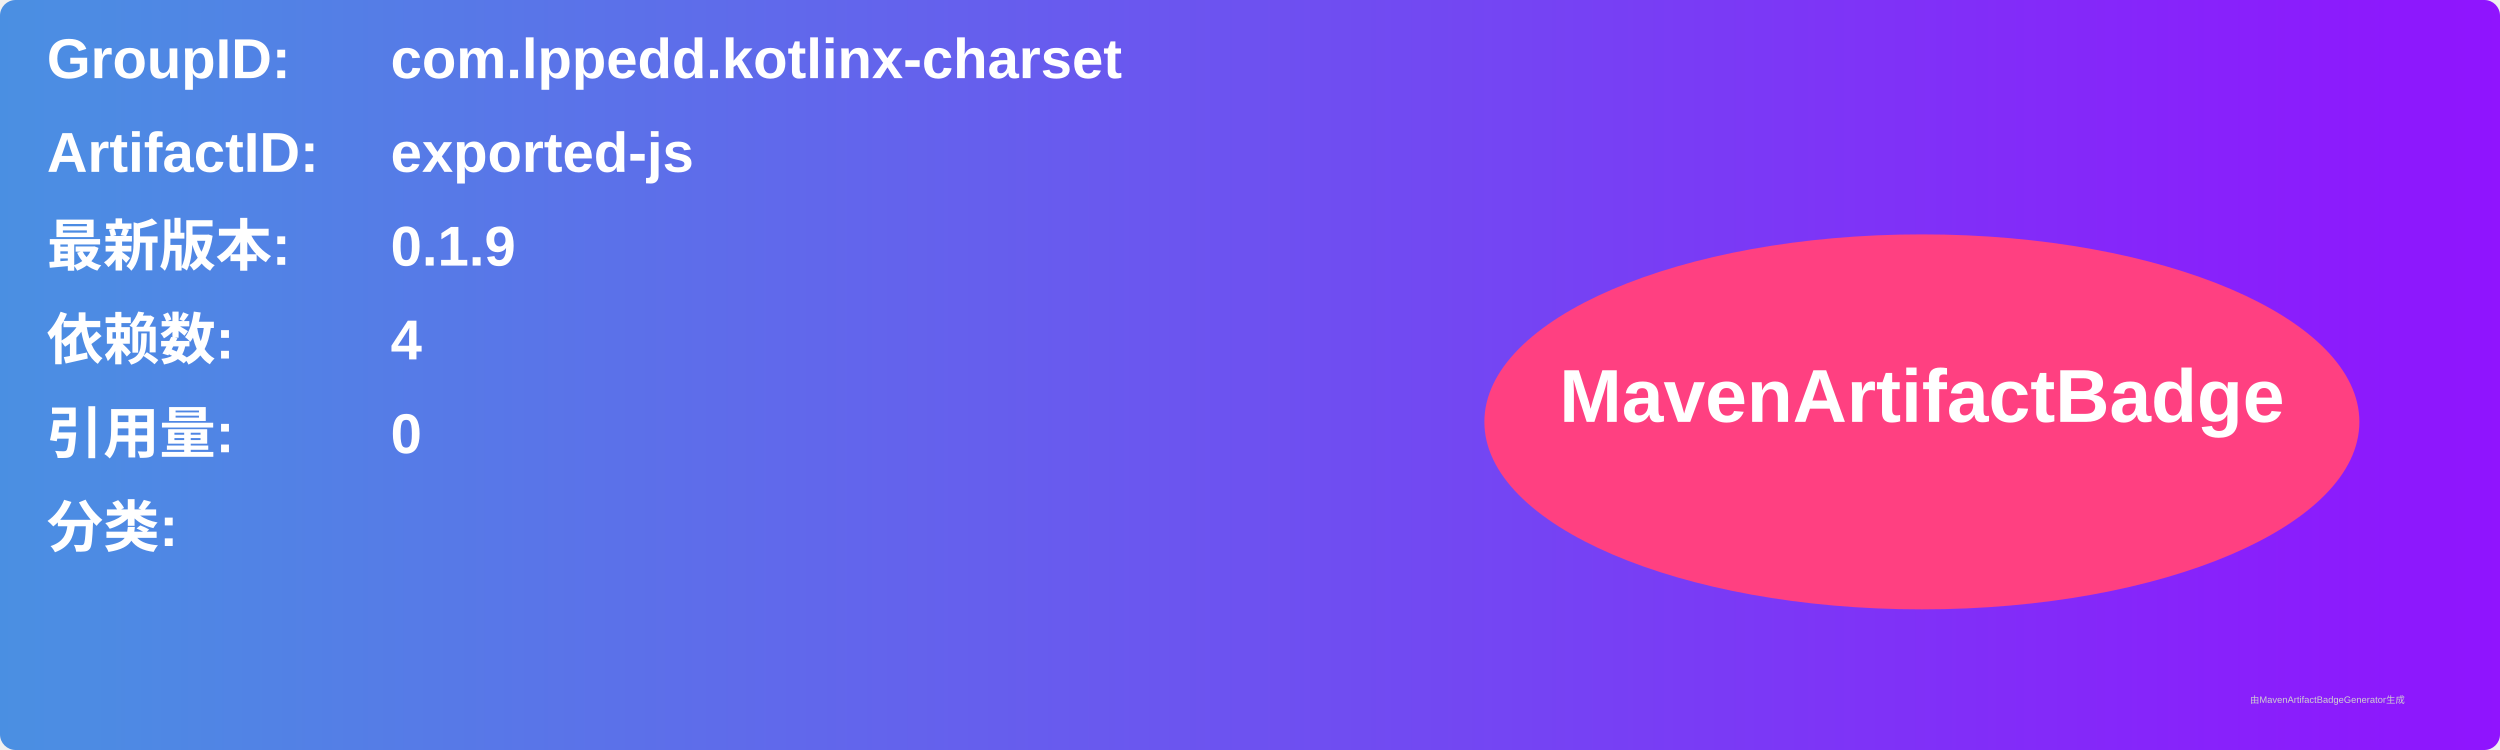
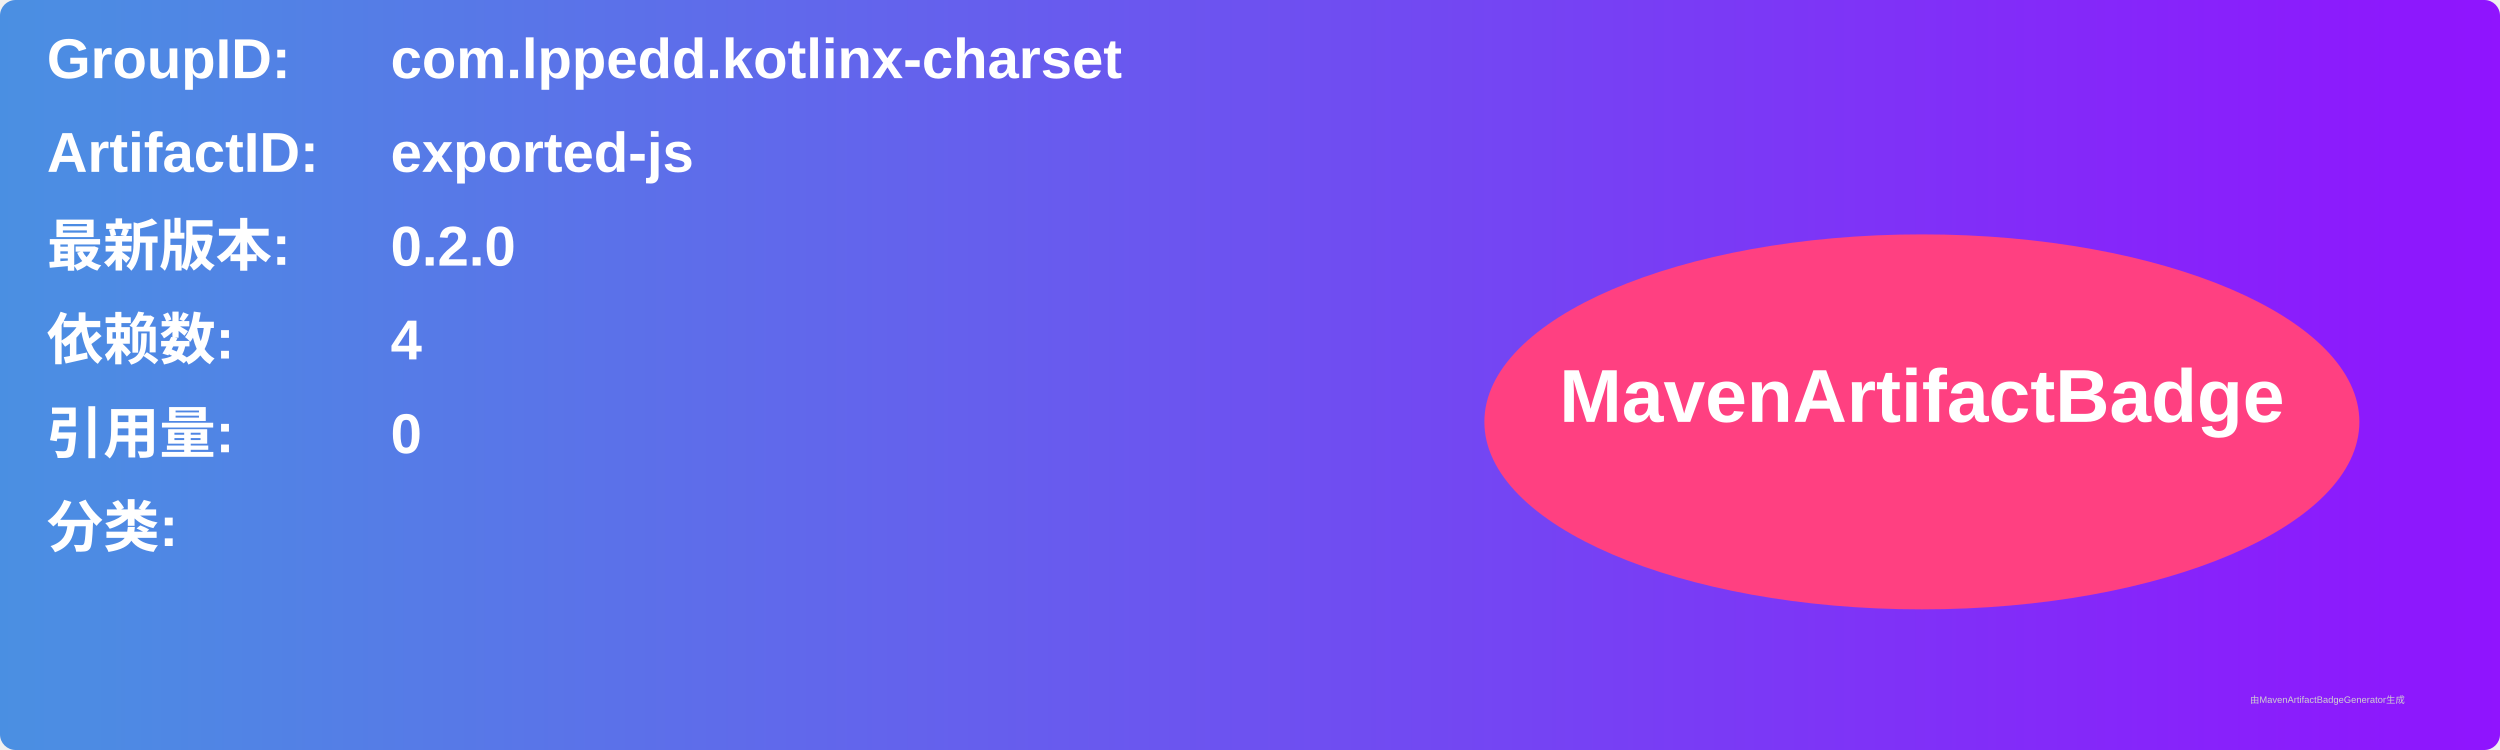
<svg xmlns="http://www.w3.org/2000/svg" width="800" height="240" viewBox="0 0 800 240">
  <linearGradient id="grad" x1="0%" y1="0%" x2="100%" y2="0%">
    <stop offset="0%" stop-color="#4a90e2" />
    <stop offset="100%" stop-color="#9013fe" />
  </linearGradient>
  <rect width="100%" height="100%" rx="5" ry="5" fill="url(#grad)" />
  <g transform="translate(15, 15)">
    <text x="0" y="10" font-family="Arial" font-size="18" fill="white" font-weight="bold" width="260">GroupID:</text>
    <text x="110" y="10" font-family="Arial" font-size="18" fill="white" font-weight="bold" width="460">com.lppedd.kotlinx-charset</text>
    <text x="0" y="40" font-family="Arial" font-size="18" fill="white" font-weight="bold" width="260">ArtifactID:</text>
    <text x="110" y="40" font-family="Arial" font-size="18" fill="white" font-weight="bold" width="460">exported-js</text>
    <text x="0" y="70" font-family="Arial" font-size="18" fill="white" font-weight="bold">最新版本:</text>
    <text x="110" y="70" font-family="Arial" font-size="18" fill="white" font-weight="bold">
-       <tspan font-weight="bold">0.1.9</tspan>
+       <tspan font-weight="bold">0.2.0</tspan>
    </text>
    <text x="0" y="100" font-family="Arial" font-size="18" fill="white" font-weight="bold">依赖数: </text>
    <text x="110" y="100" font-family="Arial" font-size="18" fill="white">
      <tspan font-weight="bold">4</tspan>
    </text>
    <text x="0" y="130" font-family="Arial" font-size="18" fill="white" font-weight="bold">引用量: </text>
    <text x="110" y="130" font-family="Arial" font-size="18" fill="white">
      <tspan font-weight="bold">0</tspan>
    </text>
    <text x="0" y="160" font-family="Arial" font-size="18" fill="white" font-weight="bold">分类:</text>
    <text x="10" y="190" font-family="Arial" font-size="10" fill="white">
      <tspan font-weight="bold" />
    </text>
    <ellipse cx="600" cy="120" rx="140" ry="60" fill="#ff4081" />
    <text x="600" y="120" text-anchor="middle" font-family="Arial" font-size="24" fill="white" font-weight="bold">MavenArtifactBadge</text>
  </g>
  <text x="720" y="225" font-family="Arial" font-size="3" fill="#d0d0d0">由MavenArtifactBadgeGenerator生成</text>
</svg>
